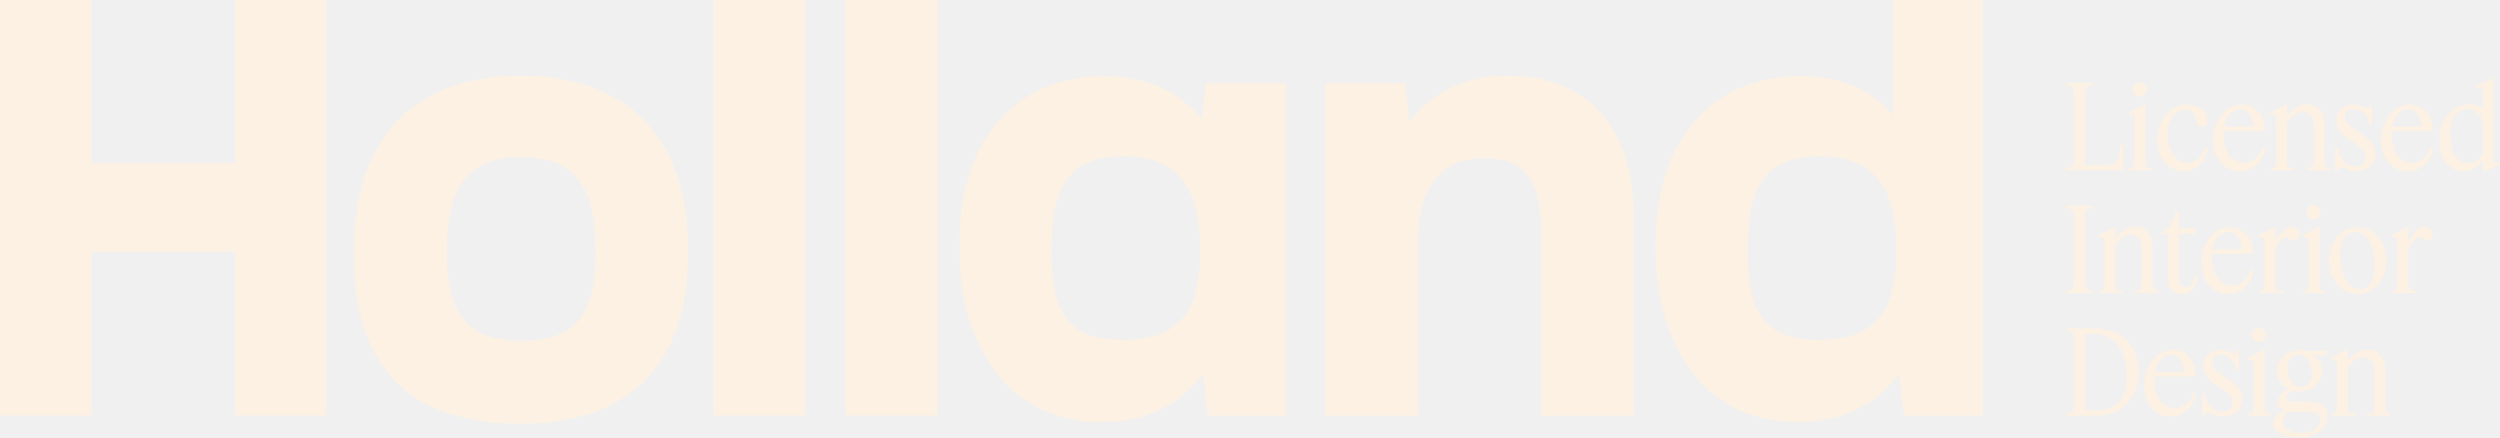
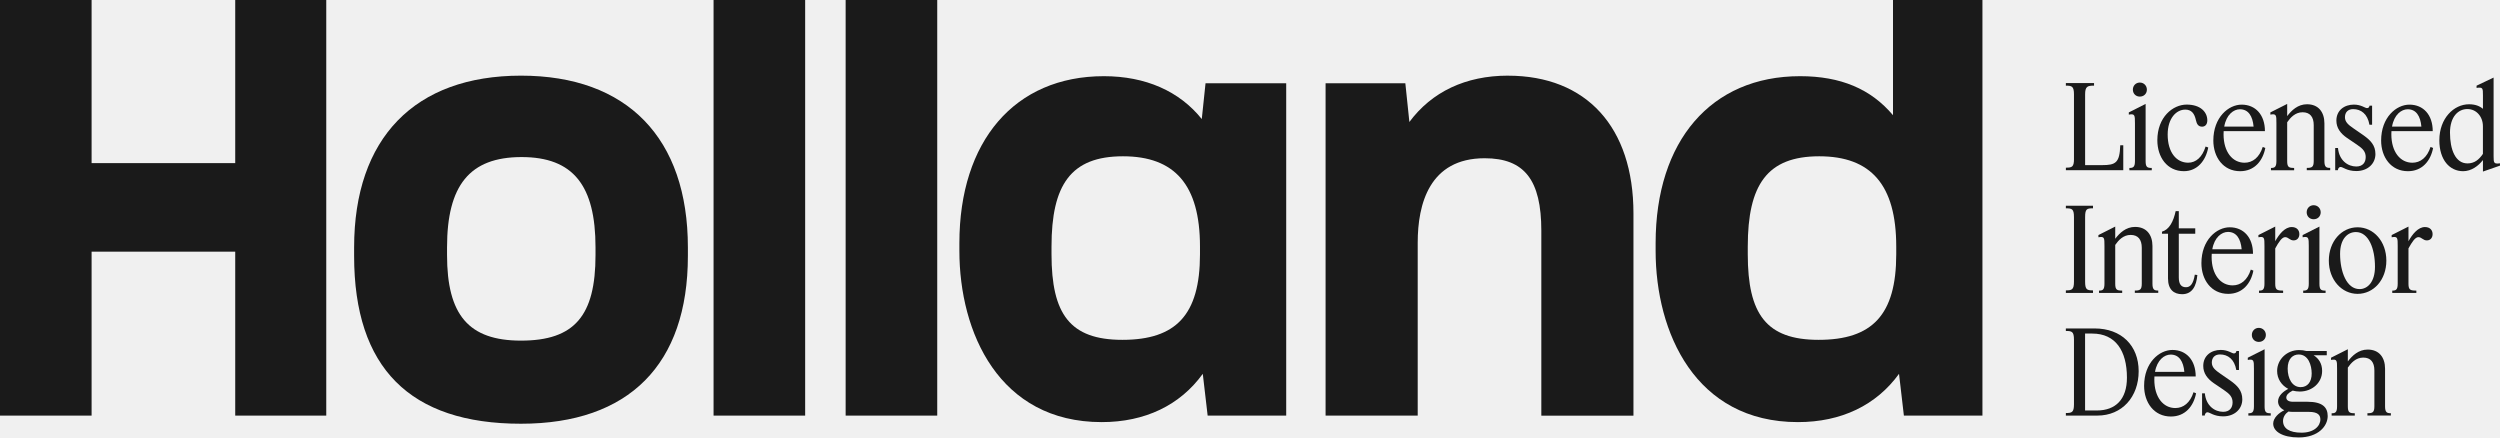
<svg xmlns="http://www.w3.org/2000/svg" width="1023" height="179" viewBox="0 0 1023 179" fill="none">
  <g clip-path="url(#clip0_197_838)">
-     <path d="M848.668 65.055V38.616C848.668 35.337 847.813 35.046 845.351 35.046V33.998H856.884V35.046C854.23 35.046 853.23 35.328 853.23 38.616V67.569H860.155C865.754 67.569 867.372 66.622 867.608 59.436H868.844V69.655H845.36V68.607C847.832 68.607 848.677 68.371 848.677 65.037L848.668 65.055Z" fill="#FCF1E3" />
-     <path d="M880.504 69.673H871.343V68.726C872.815 68.726 873.624 68.443 873.624 65.921V50.465C873.624 47.086 873.579 46.467 871.107 46.895V45.993L877.987 42.523V65.921C877.987 68.443 878.696 68.726 880.504 68.726V69.673ZM875.615 39.527C873.951 39.527 872.77 38.288 872.77 36.676C872.77 35.064 873.961 33.78 875.615 33.78C877.269 33.78 878.505 35.064 878.505 36.676C878.505 38.288 877.314 39.527 875.615 39.527Z" fill="#FCF1E3" />
-     <path d="M894.173 44.855C890.665 44.855 887.011 48.234 887.011 55.073C887.011 62.35 890.574 66.576 895.409 66.576C898.59 66.576 901.198 64.29 902.525 59.964L903.616 60.347C902.616 65.72 899.153 70.046 893.655 70.046C886.775 70.046 882.785 64.29 882.785 57.396C882.785 47.888 889.147 42.796 894.791 42.796C900.435 42.796 903.234 45.838 903.234 49.263C903.234 50.929 902.334 51.831 901.098 51.831C899.535 51.831 898.917 50.738 898.581 49.217C897.963 46.367 896.727 44.846 894.164 44.846L894.173 44.855Z" fill="#FCF1E3" />
-     <path d="M916.657 70.055C909.732 70.055 905.697 64.299 905.697 57.505C905.697 47.997 911.913 42.815 917.275 42.815C922.965 42.815 926.809 46.995 926.809 53.653H909.923C909.878 54.035 909.878 54.509 909.878 54.937C909.878 62.168 913.531 66.585 918.466 66.585C921.783 66.585 924.537 64.445 925.918 60.119L926.964 60.547C925.964 65.775 922.547 70.055 916.667 70.055H916.657ZM916.567 44.709C914.004 44.709 911.014 46.895 910.159 51.795H922.165C921.783 47.514 920.029 44.709 916.567 44.709Z" fill="#FCF1E3" />
-     <path d="M938.769 69.673H929.281V68.726C930.708 68.726 931.508 68.443 931.508 65.921V50.465C931.508 47.086 931.508 46.467 929.036 46.895V45.993L935.916 42.523V47.514C937.67 45.183 940.278 42.66 944.032 42.66C948.73 42.66 951.148 45.893 951.148 50.501V65.902C951.148 68.425 951.957 68.707 953.52 68.707V69.655H943.932V68.707C945.976 68.707 946.776 68.425 946.776 65.902V51.212C946.776 47.833 945.258 45.938 942.223 45.938C939.187 45.938 937.243 48.124 935.916 50.028V65.911C935.916 68.434 936.625 68.716 938.76 68.716V69.664L938.769 69.673Z" fill="#FCF1E3" />
-     <path d="M968.052 64.345C968.052 62.113 966.961 60.875 964.489 59.208L960.409 56.449C957.7 54.591 956.046 52.314 956.046 49.363C956.046 45.128 959.318 42.805 963.208 42.805C966.198 42.805 967.761 44.235 968.57 44.235C969.233 44.235 969.515 43.853 969.615 43.233H970.66V51.029H969.57C968.806 46.603 966.107 44.654 962.926 44.654C960.7 44.654 959.554 46.029 959.554 47.978C959.554 49.928 960.981 51.121 963.063 52.541L967.189 55.392C969.988 57.387 972.024 59.436 972.024 63.051C972.024 66.904 968.943 69.992 964.199 69.992C960.354 69.992 958.746 68.325 957.791 68.325C957.028 68.325 956.701 69.09 956.655 69.654H955.565V60.574H956.701C957.173 65.665 960.736 68.133 964.199 68.133C966.907 68.133 968.043 66.376 968.043 64.327L968.052 64.345Z" fill="#FCF1E3" />
-     <path d="M985.32 70.055C978.395 70.055 974.359 64.299 974.359 57.505C974.359 47.997 980.576 42.815 985.938 42.815C991.627 42.815 995.471 46.995 995.471 53.653H978.585C978.54 54.035 978.54 54.509 978.54 54.937C978.54 62.168 982.193 66.585 987.128 66.585C990.446 66.585 993.199 64.445 994.581 60.119L995.626 60.547C994.626 65.775 991.209 70.055 985.329 70.055H985.32ZM985.229 44.709C982.666 44.709 979.676 46.895 978.822 51.795H990.827C990.446 47.514 988.692 44.709 985.229 44.709Z" fill="#FCF1E3" />
-     <path d="M1007.9 70.055C1002.45 70.055 998.18 65.492 998.18 57.405C998.18 48.416 1004.11 42.669 1010.32 42.669C1012.88 42.669 1014.64 43.379 1016.02 44.527V39.008C1016.02 36.111 1016.02 35.583 1013.41 35.966V35.064L1020.38 31.74V63.88C1020.38 66.686 1020.47 67.159 1022.99 66.831V67.778L1016.02 70.201V65.492C1014.17 67.869 1011.32 70.055 1007.9 70.055ZM1002.54 54.363C1002.54 61.166 1004.72 66.868 1009.7 66.868C1012.5 66.868 1014.36 65.392 1016.01 62.97V51.703C1016.01 47.66 1013.3 44.618 1009.65 44.618C1006 44.618 1002.53 47.614 1002.53 54.363H1002.54Z" fill="#FCF1E3" />
-     <path d="M848.668 88.817C848.668 85.438 847.813 85.247 845.351 85.247V84.2H856.456V85.247C853.984 85.247 853.23 85.438 853.23 88.817V115.256C853.23 118.535 853.993 118.826 856.456 118.826V119.874H845.351V118.826C847.823 118.826 848.668 118.544 848.668 115.256V88.817Z" fill="#FCF1E3" />
-     <path d="M868.408 119.865H858.919V118.918C860.346 118.918 861.146 118.635 861.146 116.112V100.657C861.146 97.278 861.146 96.659 858.674 97.087V96.185L865.554 92.715V97.706C867.308 95.374 869.916 92.852 873.67 92.852C878.368 92.852 880.786 96.085 880.786 100.693V116.094C880.786 118.617 881.595 118.899 883.158 118.899V119.847H873.57V118.899C875.615 118.899 876.414 118.617 876.414 116.094V101.404C876.414 98.025 874.897 96.13 871.861 96.13C868.826 96.13 866.881 98.316 865.554 100.22V116.103C865.554 118.626 866.263 118.908 868.399 118.908V119.856L868.408 119.865Z" fill="#FCF1E3" />
-     <path d="M899.153 112.542C898.772 116.968 897.109 120.384 892.937 120.384C889.565 120.384 887.148 118.526 887.148 113.917V95.657H884.685V94.801C887.675 93.899 889.338 90.711 890.283 86.385H891.565V93.425H898.299V95.657H891.565V113.535C891.565 116.431 892.655 117.533 894.509 117.533C896.263 117.533 897.499 116.203 898.117 112.396L899.163 112.542H899.153Z" fill="#FCF1E3" />
-     <path d="M911.777 120.247C904.852 120.247 900.817 114.491 900.817 107.697C900.817 98.189 907.033 93.006 912.395 93.006C918.084 93.006 921.929 97.187 921.929 103.844H905.043C904.997 104.227 904.997 104.7 904.997 105.129C904.997 112.36 908.651 116.777 913.586 116.777C916.903 116.777 919.657 114.637 921.038 110.311L922.083 110.739C921.084 115.967 917.666 120.247 911.786 120.247H911.777ZM911.686 94.901C909.123 94.901 906.133 97.087 905.279 101.986H917.285C916.903 97.706 915.149 94.901 911.686 94.901Z" fill="#FCF1E3" />
-     <path d="M934.262 119.865H924.392V118.918C925.819 118.918 926.618 118.635 926.618 116.112V100.657C926.618 97.278 926.618 96.659 924.146 97.087V96.185L931.026 92.715V98.708C932.644 95.757 935.016 92.906 937.761 92.906C939.796 92.906 940.896 94.145 940.896 95.803C940.896 97.278 939.996 98.371 938.569 98.371C936.906 98.371 936.479 97.041 935.061 97.041C933.78 97.041 932.453 99.036 931.026 101.65V116.103C931.026 118.626 931.735 118.908 934.253 118.908V119.856L934.262 119.865Z" fill="#FCF1E3" />
-     <path d="M951.629 119.865H942.468V118.917C943.941 118.917 944.75 118.635 944.75 116.112V100.657C944.75 97.278 944.704 96.659 942.232 97.087V96.185L949.112 92.715V116.112C949.112 118.635 949.821 118.917 951.629 118.917V119.865ZM946.74 89.719C945.077 89.719 943.895 88.48 943.895 86.868C943.895 85.256 945.086 83.972 946.74 83.972C948.394 83.972 949.63 85.256 949.63 86.868C949.63 88.48 948.439 89.719 946.74 89.719Z" fill="#FCF1E3" />
-     <path d="M964.726 120.247C958.273 120.247 952.956 114.546 952.956 106.649C952.956 98.753 958.173 93.006 964.726 93.006C971.278 93.006 976.495 98.762 976.495 106.649C976.495 114.537 971.278 120.247 964.726 120.247ZM965.535 118.298C968.761 118.298 971.842 115.447 971.842 109.172C971.842 101.759 969.279 94.955 964.017 94.955C960.745 94.955 957.564 97.615 957.564 103.844C957.564 111.167 960.218 118.298 965.535 118.298Z" fill="#FCF1E3" />
-     <path d="M988.782 119.865H978.913V118.918C980.339 118.918 981.139 118.635 981.139 116.112V100.657C981.139 97.278 981.139 96.659 978.667 97.087V96.185L985.547 92.715V98.708C987.165 95.757 989.537 92.906 992.281 92.906C994.317 92.906 995.417 94.145 995.417 95.803C995.417 97.278 994.517 98.371 993.09 98.371C991.427 98.371 991 97.041 989.582 97.041C988.301 97.041 986.974 99.036 985.547 101.65V116.103C985.547 118.626 986.256 118.908 988.773 118.908V119.856L988.782 119.865Z" fill="#FCF1E3" />
-     <path d="M845.341 135.448V134.4H857.111C868.071 134.4 875.142 141.386 875.142 151.896C875.142 162.406 868.353 170.056 858.256 170.056H845.351V169.009C847.823 169.009 848.668 168.727 848.668 165.439V139C848.668 135.675 847.813 135.43 845.351 135.43L845.341 135.448ZM858.011 167.971C865.699 167.971 870.343 163.408 870.343 154.565C870.343 143.49 865.645 136.495 856.157 136.495H853.212V167.971H858.001H858.011Z" fill="#FCF1E3" />
-     <path d="M888.329 170.439C881.404 170.439 877.369 164.683 877.369 157.889C877.369 148.38 883.585 143.198 888.947 143.198C894.637 143.198 898.481 147.379 898.481 154.036H881.595C881.549 154.419 881.549 154.892 881.549 155.32C881.549 162.552 885.203 166.969 890.138 166.969C893.455 166.969 896.209 164.829 897.59 160.503L898.635 160.931C897.636 166.158 894.218 170.439 888.338 170.439H888.329ZM888.238 145.093C885.675 145.093 882.685 147.278 881.831 152.178H893.837C893.455 147.898 891.701 145.093 888.238 145.093Z" fill="#FCF1E3" />
-     <path d="M913.577 164.728C913.577 162.497 912.486 161.258 910.014 159.592L905.933 156.832C903.225 154.974 901.571 152.697 901.571 149.746C901.571 145.511 904.843 143.189 908.732 143.189C911.723 143.189 913.286 144.619 914.095 144.619C914.758 144.619 915.04 144.236 915.14 143.617H916.185V151.413H915.094C914.331 146.987 911.632 145.038 908.451 145.038C906.224 145.038 905.079 146.413 905.079 148.362C905.079 150.311 906.506 151.504 908.587 152.925L912.713 155.776C915.512 157.77 917.548 159.819 917.548 163.435C917.548 167.288 914.467 170.375 909.723 170.375C905.879 170.375 904.27 168.708 903.316 168.708C902.552 168.708 902.225 169.473 902.18 170.038H901.089V160.958H902.225C902.698 166.049 906.26 168.517 909.723 168.517C912.431 168.517 913.567 166.759 913.567 164.71L913.577 164.728Z" fill="#FCF1E3" />
-     <path d="M929.19 170.056H920.029V169.109C921.502 169.109 922.31 168.827 922.31 166.304V150.849C922.31 147.47 922.265 146.85 919.793 147.278V146.377L926.673 142.907V166.304C926.673 168.827 927.382 169.109 929.19 169.109V170.056ZM924.301 139.91C922.638 139.91 921.456 138.672 921.456 137.06C921.456 135.448 922.647 134.164 924.301 134.164C925.955 134.164 927.191 135.448 927.191 137.06C927.191 138.672 926 139.91 924.301 139.91Z" fill="#FCF1E3" />
-     <path d="M940.623 179C934.08 179 930.19 176.623 930.19 173.344C930.19 171.058 932.471 168.918 934.743 167.88C933.035 167.069 932.18 165.739 932.18 164.218C932.18 161.887 934.462 160.084 936.352 159.127C933.598 157.697 931.799 154.992 931.799 151.805C931.799 147.096 935.788 143.244 940.769 143.244C941.905 143.244 942.905 143.389 943.759 143.626H952.111V145.384H946.749C948.785 146.668 950.212 148.708 950.212 151.805C950.212 156.559 946.222 160.22 941.051 160.22C940.051 160.22 939.06 160.074 938.16 159.838C936.406 160.739 935.552 161.641 935.552 162.688C935.552 163.635 936.361 164.401 938.306 164.401H944.241C950.411 164.401 952.493 166.732 952.493 170.248C952.493 174.428 948.557 179 940.632 179H940.623ZM934.216 172.251C934.216 175.248 936.734 177.051 941.805 177.051C946.876 177.051 949.494 174.337 949.494 171.632C949.494 169.874 948.494 168.544 944.84 168.544H938.342C937.679 168.544 937.015 168.499 936.443 168.399C935.252 169.164 934.216 170.539 934.216 172.251ZM941.432 158.417C944.231 158.417 945.94 156.277 945.94 152.852C945.94 149.428 944.568 145.056 940.623 145.056C938.297 145.056 936.116 146.723 936.116 150.812C936.116 154.901 937.97 158.417 941.432 158.417Z" fill="#FCF1E3" />
-     <path d="M963.59 170.056H954.101V169.109C955.528 169.109 956.328 168.827 956.328 166.304V150.849C956.328 147.47 956.328 146.85 953.856 147.278V146.377L960.736 142.907V147.898C962.49 145.566 965.098 143.043 968.852 143.043C973.55 143.043 975.968 146.277 975.968 150.885V166.286C975.968 168.809 976.777 169.091 978.34 169.091V170.038H968.752V169.091C970.797 169.091 971.597 168.809 971.597 166.286V151.595C971.597 148.216 970.079 146.322 967.043 146.322C964.008 146.322 962.063 148.508 960.736 150.411V166.295C960.736 168.818 961.445 169.1 963.581 169.1V170.047L963.59 170.056Z" fill="#FCF1E3" />
-     <path d="M96.254 66.749H37.48V0H0V170.065H37.48V102.979H96.254V170.065H133.507V0H96.254V66.749Z" fill="#FCF1E3" />
-     <path d="M329.47 0H291.99V170.065H329.47V0Z" fill="#FCF1E3" />
-     <path d="M383.518 0H346.038V170.065H383.518V0Z" fill="#FCF1E3" />
-     <path d="M491.76 48.707C482.645 37.323 468.785 31.175 451.699 31.175C415.182 31.175 392.579 57.76 392.579 99.509V102.615C392.579 136.049 408.82 172.725 450.817 172.725C468.594 172.725 482.881 165.803 492.178 152.971L494.169 170.066H526.314V34.062H493.305L491.769 48.698L491.76 48.707ZM491.033 104.054C491.033 128.863 481.209 139.063 459.269 139.063C437.803 139.063 430.278 128.499 430.278 104.054V100.903C430.278 75.602 438.203 63.953 459.515 63.953C480.663 63.953 491.033 75.602 491.033 100.903V104.054Z" fill="#FCF1E3" />
-     <path d="M617.043 30.956C599.757 30.956 585.843 37.587 576.718 49.919L575.064 34.062H542.428V170.075H580.126V99.3C580.126 83.544 584.879 64.755 607.518 64.755C623.777 64.755 630.712 73.626 630.712 94.427V170.084H668.41V87.332C668.41 52.041 649.206 30.966 617.034 30.966L617.043 30.956Z" fill="#FCF1E3" />
-     <path d="M213.194 30.956C169.697 30.956 144.904 56.531 144.904 101.249V104.728C144.904 150.475 167.689 173.39 213.194 173.39C257.354 173.39 281.484 149.127 281.484 104.728V101.249C281.484 56.531 256.691 30.956 213.194 30.956ZM243.685 104.373C243.685 129.182 235.133 139.382 213.185 139.382C191.718 139.382 182.93 128.817 182.93 104.373V101.221C182.93 75.921 192.118 64.272 213.43 64.272C234.579 64.272 243.685 75.921 243.685 101.221V104.373Z" fill="#FCF1E3" />
-     <path d="M774.616 0V47.141C765.564 36.394 753.213 31.175 736.6 31.175C700.083 31.175 677.48 57.76 677.48 99.509V102.615C677.48 136.049 693.721 172.725 735.718 172.725C753.495 172.725 767.782 165.803 777.079 152.971L779.069 170.065H811.215V0H774.616ZM775.943 104.054C775.943 128.863 766.119 139.063 744.179 139.063C722.713 139.063 715.188 128.499 715.188 104.054V100.903C715.188 75.602 723.113 63.953 744.425 63.953C765.573 63.953 775.943 75.602 775.943 100.903V104.054Z" fill="#FCF1E3" />
+     <path d="M848.668 65.055V38.616C848.668 35.337 847.813 35.046 845.351 35.046V33.998H856.884V35.046C854.23 35.046 853.23 35.328 853.23 38.616V67.569H860.155C865.754 67.569 867.372 66.622 867.608 59.436H868.844V69.655H845.36V68.607C847.832 68.607 848.677 68.371 848.677 65.037L848.668 65.055Z" fill="#1a1a1a" />
+     <path d="M880.504 69.673H871.343V68.726C872.815 68.726 873.624 68.443 873.624 65.921V50.465C873.624 47.086 873.579 46.467 871.107 46.895V45.993L877.987 42.523V65.921C877.987 68.443 878.696 68.726 880.504 68.726V69.673ZM875.615 39.527C873.951 39.527 872.77 38.288 872.77 36.676C872.77 35.064 873.961 33.78 875.615 33.78C877.269 33.78 878.505 35.064 878.505 36.676C878.505 38.288 877.314 39.527 875.615 39.527Z" fill="#1a1a1a" />
+     <path d="M894.173 44.855C890.665 44.855 887.011 48.234 887.011 55.073C887.011 62.35 890.574 66.576 895.409 66.576C898.59 66.576 901.198 64.29 902.525 59.964L903.616 60.347C902.616 65.72 899.153 70.046 893.655 70.046C886.775 70.046 882.785 64.29 882.785 57.396C882.785 47.888 889.147 42.796 894.791 42.796C900.435 42.796 903.234 45.838 903.234 49.263C903.234 50.929 902.334 51.831 901.098 51.831C899.535 51.831 898.917 50.738 898.581 49.217C897.963 46.367 896.727 44.846 894.164 44.846L894.173 44.855Z" fill="#1a1a1a" />
+     <path d="M916.657 70.055C909.732 70.055 905.697 64.299 905.697 57.505C905.697 47.997 911.913 42.815 917.275 42.815C922.965 42.815 926.809 46.995 926.809 53.653H909.923C909.878 54.035 909.878 54.509 909.878 54.937C909.878 62.168 913.531 66.585 918.466 66.585C921.783 66.585 924.537 64.445 925.918 60.119L926.964 60.547C925.964 65.775 922.547 70.055 916.667 70.055H916.657ZM916.567 44.709C914.004 44.709 911.014 46.895 910.159 51.795H922.165C921.783 47.514 920.029 44.709 916.567 44.709Z" fill="#1a1a1a" />
+     <path d="M938.769 69.673H929.281V68.726C930.708 68.726 931.508 68.443 931.508 65.921V50.465C931.508 47.086 931.508 46.467 929.036 46.895V45.993L935.916 42.523V47.514C937.67 45.183 940.278 42.66 944.032 42.66C948.73 42.66 951.148 45.893 951.148 50.501V65.902C951.148 68.425 951.957 68.707 953.52 68.707V69.655H943.932V68.707C945.976 68.707 946.776 68.425 946.776 65.902V51.212C946.776 47.833 945.258 45.938 942.223 45.938C939.187 45.938 937.243 48.124 935.916 50.028V65.911C935.916 68.434 936.625 68.716 938.76 68.716V69.664L938.769 69.673Z" fill="#1a1a1a" />
+     <path d="M968.052 64.345C968.052 62.113 966.961 60.875 964.489 59.208L960.409 56.449C957.7 54.591 956.046 52.314 956.046 49.363C956.046 45.128 959.318 42.805 963.208 42.805C966.198 42.805 967.761 44.235 968.57 44.235C969.233 44.235 969.515 43.853 969.615 43.233H970.66V51.029H969.57C968.806 46.603 966.107 44.654 962.926 44.654C960.7 44.654 959.554 46.029 959.554 47.978C959.554 49.928 960.981 51.121 963.063 52.541L967.189 55.392C969.988 57.387 972.024 59.436 972.024 63.051C972.024 66.904 968.943 69.992 964.199 69.992C960.354 69.992 958.746 68.325 957.791 68.325C957.028 68.325 956.701 69.09 956.655 69.654H955.565V60.574H956.701C957.173 65.665 960.736 68.133 964.199 68.133C966.907 68.133 968.043 66.376 968.043 64.327L968.052 64.345Z" fill="#1a1a1a" />
+     <path d="M985.32 70.055C978.395 70.055 974.359 64.299 974.359 57.505C974.359 47.997 980.576 42.815 985.938 42.815C991.627 42.815 995.471 46.995 995.471 53.653H978.585C978.54 54.035 978.54 54.509 978.54 54.937C978.54 62.168 982.193 66.585 987.128 66.585C990.446 66.585 993.199 64.445 994.581 60.119L995.626 60.547C994.626 65.775 991.209 70.055 985.329 70.055H985.32ZM985.229 44.709C982.666 44.709 979.676 46.895 978.822 51.795H990.827C990.446 47.514 988.692 44.709 985.229 44.709Z" fill="#1a1a1a" />
+     <path d="M1007.9 70.055C1002.45 70.055 998.18 65.492 998.18 57.405C998.18 48.416 1004.11 42.669 1010.32 42.669C1012.88 42.669 1014.64 43.379 1016.02 44.527V39.008C1016.02 36.111 1016.02 35.583 1013.41 35.966V35.064L1020.38 31.74V63.88C1020.38 66.686 1020.47 67.159 1022.99 66.831V67.778L1016.02 70.201V65.492C1014.17 67.869 1011.32 70.055 1007.9 70.055ZM1002.54 54.363C1002.54 61.166 1004.72 66.868 1009.7 66.868C1012.5 66.868 1014.36 65.392 1016.01 62.97V51.703C1016.01 47.66 1013.3 44.618 1009.65 44.618C1006 44.618 1002.53 47.614 1002.53 54.363H1002.54Z" fill="#1a1a1a" />
+     <path d="M848.668 88.817C848.668 85.438 847.813 85.247 845.351 85.247V84.2H856.456V85.247C853.984 85.247 853.23 85.438 853.23 88.817V115.256C853.23 118.535 853.993 118.826 856.456 118.826V119.874H845.351V118.826C847.823 118.826 848.668 118.544 848.668 115.256V88.817Z" fill="#1a1a1a" />
+     <path d="M868.408 119.865H858.919V118.918C860.346 118.918 861.146 118.635 861.146 116.112V100.657C861.146 97.278 861.146 96.659 858.674 97.087V96.185L865.554 92.715V97.706C867.308 95.374 869.916 92.852 873.67 92.852C878.368 92.852 880.786 96.085 880.786 100.693V116.094C880.786 118.617 881.595 118.899 883.158 118.899V119.847H873.57V118.899C875.615 118.899 876.414 118.617 876.414 116.094V101.404C876.414 98.025 874.897 96.13 871.861 96.13C868.826 96.13 866.881 98.316 865.554 100.22V116.103C865.554 118.626 866.263 118.908 868.399 118.908V119.856L868.408 119.865Z" fill="#1a1a1a" />
+     <path d="M899.153 112.542C898.772 116.968 897.109 120.384 892.937 120.384C889.565 120.384 887.148 118.526 887.148 113.917V95.657H884.685V94.801C887.675 93.899 889.338 90.711 890.283 86.385H891.565V93.425H898.299V95.657H891.565V113.535C891.565 116.431 892.655 117.533 894.509 117.533C896.263 117.533 897.499 116.203 898.117 112.396L899.163 112.542H899.153Z" fill="#1a1a1a" />
+     <path d="M911.777 120.247C904.852 120.247 900.817 114.491 900.817 107.697C900.817 98.189 907.033 93.006 912.395 93.006C918.084 93.006 921.929 97.187 921.929 103.844H905.043C904.997 104.227 904.997 104.7 904.997 105.129C904.997 112.36 908.651 116.777 913.586 116.777C916.903 116.777 919.657 114.637 921.038 110.311L922.083 110.739C921.084 115.967 917.666 120.247 911.786 120.247H911.777ZM911.686 94.901C909.123 94.901 906.133 97.087 905.279 101.986H917.285C916.903 97.706 915.149 94.901 911.686 94.901Z" fill="#1a1a1a" />
+     <path d="M934.262 119.865H924.392V118.918C925.819 118.918 926.618 118.635 926.618 116.112V100.657C926.618 97.278 926.618 96.659 924.146 97.087V96.185L931.026 92.715V98.708C932.644 95.757 935.016 92.906 937.761 92.906C939.796 92.906 940.896 94.145 940.896 95.803C940.896 97.278 939.996 98.371 938.569 98.371C936.906 98.371 936.479 97.041 935.061 97.041C933.78 97.041 932.453 99.036 931.026 101.65V116.103C931.026 118.626 931.735 118.908 934.253 118.908V119.856L934.262 119.865Z" fill="#1a1a1a" />
+     <path d="M951.629 119.865H942.468V118.917C943.941 118.917 944.75 118.635 944.75 116.112V100.657C944.75 97.278 944.704 96.659 942.232 97.087V96.185L949.112 92.715V116.112C949.112 118.635 949.821 118.917 951.629 118.917V119.865ZM946.74 89.719C945.077 89.719 943.895 88.48 943.895 86.868C943.895 85.256 945.086 83.972 946.74 83.972C948.394 83.972 949.63 85.256 949.63 86.868C949.63 88.48 948.439 89.719 946.74 89.719Z" fill="#1a1a1a" />
+     <path d="M964.726 120.247C958.273 120.247 952.956 114.546 952.956 106.649C952.956 98.753 958.173 93.006 964.726 93.006C971.278 93.006 976.495 98.762 976.495 106.649C976.495 114.537 971.278 120.247 964.726 120.247ZM965.535 118.298C968.761 118.298 971.842 115.447 971.842 109.172C971.842 101.759 969.279 94.955 964.017 94.955C960.745 94.955 957.564 97.615 957.564 103.844C957.564 111.167 960.218 118.298 965.535 118.298Z" fill="#1a1a1a" />
+     <path d="M988.782 119.865H978.913V118.918C980.339 118.918 981.139 118.635 981.139 116.112V100.657C981.139 97.278 981.139 96.659 978.667 97.087V96.185L985.547 92.715V98.708C987.165 95.757 989.537 92.906 992.281 92.906C994.317 92.906 995.417 94.145 995.417 95.803C995.417 97.278 994.517 98.371 993.09 98.371C991.427 98.371 991 97.041 989.582 97.041C988.301 97.041 986.974 99.036 985.547 101.65V116.103C985.547 118.626 986.256 118.908 988.773 118.908V119.856L988.782 119.865Z" fill="#1a1a1a" />
+     <path d="M845.341 135.448V134.4H857.111C868.071 134.4 875.142 141.386 875.142 151.896C875.142 162.406 868.353 170.056 858.256 170.056H845.351V169.009C847.823 169.009 848.668 168.727 848.668 165.439V139C848.668 135.675 847.813 135.43 845.351 135.43L845.341 135.448ZM858.011 167.971C865.699 167.971 870.343 163.408 870.343 154.565C870.343 143.49 865.645 136.495 856.157 136.495H853.212V167.971H858.001H858.011Z" fill="#1a1a1a" />
+     <path d="M888.329 170.439C881.404 170.439 877.369 164.683 877.369 157.889C877.369 148.38 883.585 143.198 888.947 143.198C894.637 143.198 898.481 147.379 898.481 154.036H881.595C881.549 154.419 881.549 154.892 881.549 155.32C881.549 162.552 885.203 166.969 890.138 166.969C893.455 166.969 896.209 164.829 897.59 160.503L898.635 160.931C897.636 166.158 894.218 170.439 888.338 170.439H888.329ZM888.238 145.093C885.675 145.093 882.685 147.278 881.831 152.178H893.837C893.455 147.898 891.701 145.093 888.238 145.093Z" fill="#1a1a1a" />
+     <path d="M913.577 164.728C913.577 162.497 912.486 161.258 910.014 159.592L905.933 156.832C903.225 154.974 901.571 152.697 901.571 149.746C901.571 145.511 904.843 143.189 908.732 143.189C911.723 143.189 913.286 144.619 914.095 144.619C914.758 144.619 915.04 144.236 915.14 143.617H916.185V151.413H915.094C914.331 146.987 911.632 145.038 908.451 145.038C906.224 145.038 905.079 146.413 905.079 148.362C905.079 150.311 906.506 151.504 908.587 152.925L912.713 155.776C915.512 157.77 917.548 159.819 917.548 163.435C917.548 167.288 914.467 170.375 909.723 170.375C905.879 170.375 904.27 168.708 903.316 168.708C902.552 168.708 902.225 169.473 902.18 170.038H901.089V160.958H902.225C902.698 166.049 906.26 168.517 909.723 168.517C912.431 168.517 913.567 166.759 913.567 164.71L913.577 164.728Z" fill="#1a1a1a" />
+     <path d="M929.19 170.056H920.029V169.109C921.502 169.109 922.31 168.827 922.31 166.304V150.849C922.31 147.47 922.265 146.85 919.793 147.278V146.377L926.673 142.907V166.304C926.673 168.827 927.382 169.109 929.19 169.109V170.056ZM924.301 139.91C922.638 139.91 921.456 138.672 921.456 137.06C921.456 135.448 922.647 134.164 924.301 134.164C925.955 134.164 927.191 135.448 927.191 137.06C927.191 138.672 926 139.91 924.301 139.91Z" fill="#1a1a1a" />
+     <path d="M940.623 179C934.08 179 930.19 176.623 930.19 173.344C930.19 171.058 932.471 168.918 934.743 167.88C933.035 167.069 932.18 165.739 932.18 164.218C932.18 161.887 934.462 160.084 936.352 159.127C933.598 157.697 931.799 154.992 931.799 151.805C931.799 147.096 935.788 143.244 940.769 143.244C941.905 143.244 942.905 143.389 943.759 143.626H952.111V145.384H946.749C948.785 146.668 950.212 148.708 950.212 151.805C950.212 156.559 946.222 160.22 941.051 160.22C940.051 160.22 939.06 160.074 938.16 159.838C936.406 160.739 935.552 161.641 935.552 162.688C935.552 163.635 936.361 164.401 938.306 164.401H944.241C950.411 164.401 952.493 166.732 952.493 170.248C952.493 174.428 948.557 179 940.632 179H940.623ZM934.216 172.251C934.216 175.248 936.734 177.051 941.805 177.051C946.876 177.051 949.494 174.337 949.494 171.632C949.494 169.874 948.494 168.544 944.84 168.544H938.342C937.679 168.544 937.015 168.499 936.443 168.399C935.252 169.164 934.216 170.539 934.216 172.251ZM941.432 158.417C944.231 158.417 945.94 156.277 945.94 152.852C945.94 149.428 944.568 145.056 940.623 145.056C938.297 145.056 936.116 146.723 936.116 150.812C936.116 154.901 937.97 158.417 941.432 158.417Z" fill="#1a1a1a" />
+     <path d="M963.59 170.056H954.101V169.109C955.528 169.109 956.328 168.827 956.328 166.304V150.849C956.328 147.47 956.328 146.85 953.856 147.278V146.377L960.736 142.907V147.898C962.49 145.566 965.098 143.043 968.852 143.043C973.55 143.043 975.968 146.277 975.968 150.885V166.286C975.968 168.809 976.777 169.091 978.34 169.091V170.038H968.752V169.091C970.797 169.091 971.597 168.809 971.597 166.286V151.595C971.597 148.216 970.079 146.322 967.043 146.322C964.008 146.322 962.063 148.508 960.736 150.411V166.295C960.736 168.818 961.445 169.1 963.581 169.1V170.047L963.59 170.056Z" fill="#1a1a1a" />
+     <path d="M96.254 66.749H37.48V0H0V170.065H37.48V102.979H96.254V170.065H133.507V0H96.254V66.749Z" fill="#1a1a1a" />
+     <path d="M329.47 0H291.99V170.065H329.47V0Z" fill="#1a1a1a" />
+     <path d="M383.518 0H346.038V170.065H383.518V0Z" fill="#1a1a1a" />
+     <path d="M491.76 48.707C482.645 37.323 468.785 31.175 451.699 31.175C415.182 31.175 392.579 57.76 392.579 99.509V102.615C392.579 136.049 408.82 172.725 450.817 172.725C468.594 172.725 482.881 165.803 492.178 152.971L494.169 170.066H526.314V34.062H493.305L491.769 48.698L491.76 48.707ZM491.033 104.054C491.033 128.863 481.209 139.063 459.269 139.063C437.803 139.063 430.278 128.499 430.278 104.054V100.903C430.278 75.602 438.203 63.953 459.515 63.953C480.663 63.953 491.033 75.602 491.033 100.903V104.054Z" fill="#1a1a1a" />
+     <path d="M617.043 30.956C599.757 30.956 585.843 37.587 576.718 49.919L575.064 34.062H542.428V170.075H580.126V99.3C580.126 83.544 584.879 64.755 607.518 64.755C623.777 64.755 630.712 73.626 630.712 94.427V170.084H668.41V87.332C668.41 52.041 649.206 30.966 617.034 30.966L617.043 30.956Z" fill="#1a1a1a" />
+     <path d="M213.194 30.956C169.697 30.956 144.904 56.531 144.904 101.249V104.728C144.904 150.475 167.689 173.39 213.194 173.39C257.354 173.39 281.484 149.127 281.484 104.728V101.249C281.484 56.531 256.691 30.956 213.194 30.956ZM243.685 104.373C243.685 129.182 235.133 139.382 213.185 139.382C191.718 139.382 182.93 128.817 182.93 104.373V101.221C182.93 75.921 192.118 64.272 213.43 64.272C234.579 64.272 243.685 75.921 243.685 101.221V104.373Z" fill="#1a1a1a" />
+     <path d="M774.616 0V47.141C765.564 36.394 753.213 31.175 736.6 31.175C700.083 31.175 677.48 57.76 677.48 99.509V102.615C677.48 136.049 693.721 172.725 735.718 172.725C753.495 172.725 767.782 165.803 777.079 152.971L779.069 170.065H811.215V0H774.616ZM775.943 104.054C775.943 128.863 766.119 139.063 744.179 139.063C722.713 139.063 715.188 128.499 715.188 104.054V100.903C715.188 75.602 723.113 63.953 744.425 63.953C765.573 63.953 775.943 75.602 775.943 100.903V104.054Z" fill="#1a1a1a" />
  </g>
  <defs>
    <clipPath id="clip0_197_838">
      <rect width="1023" height="179" fill="white" />
    </clipPath>
  </defs>
</svg>
